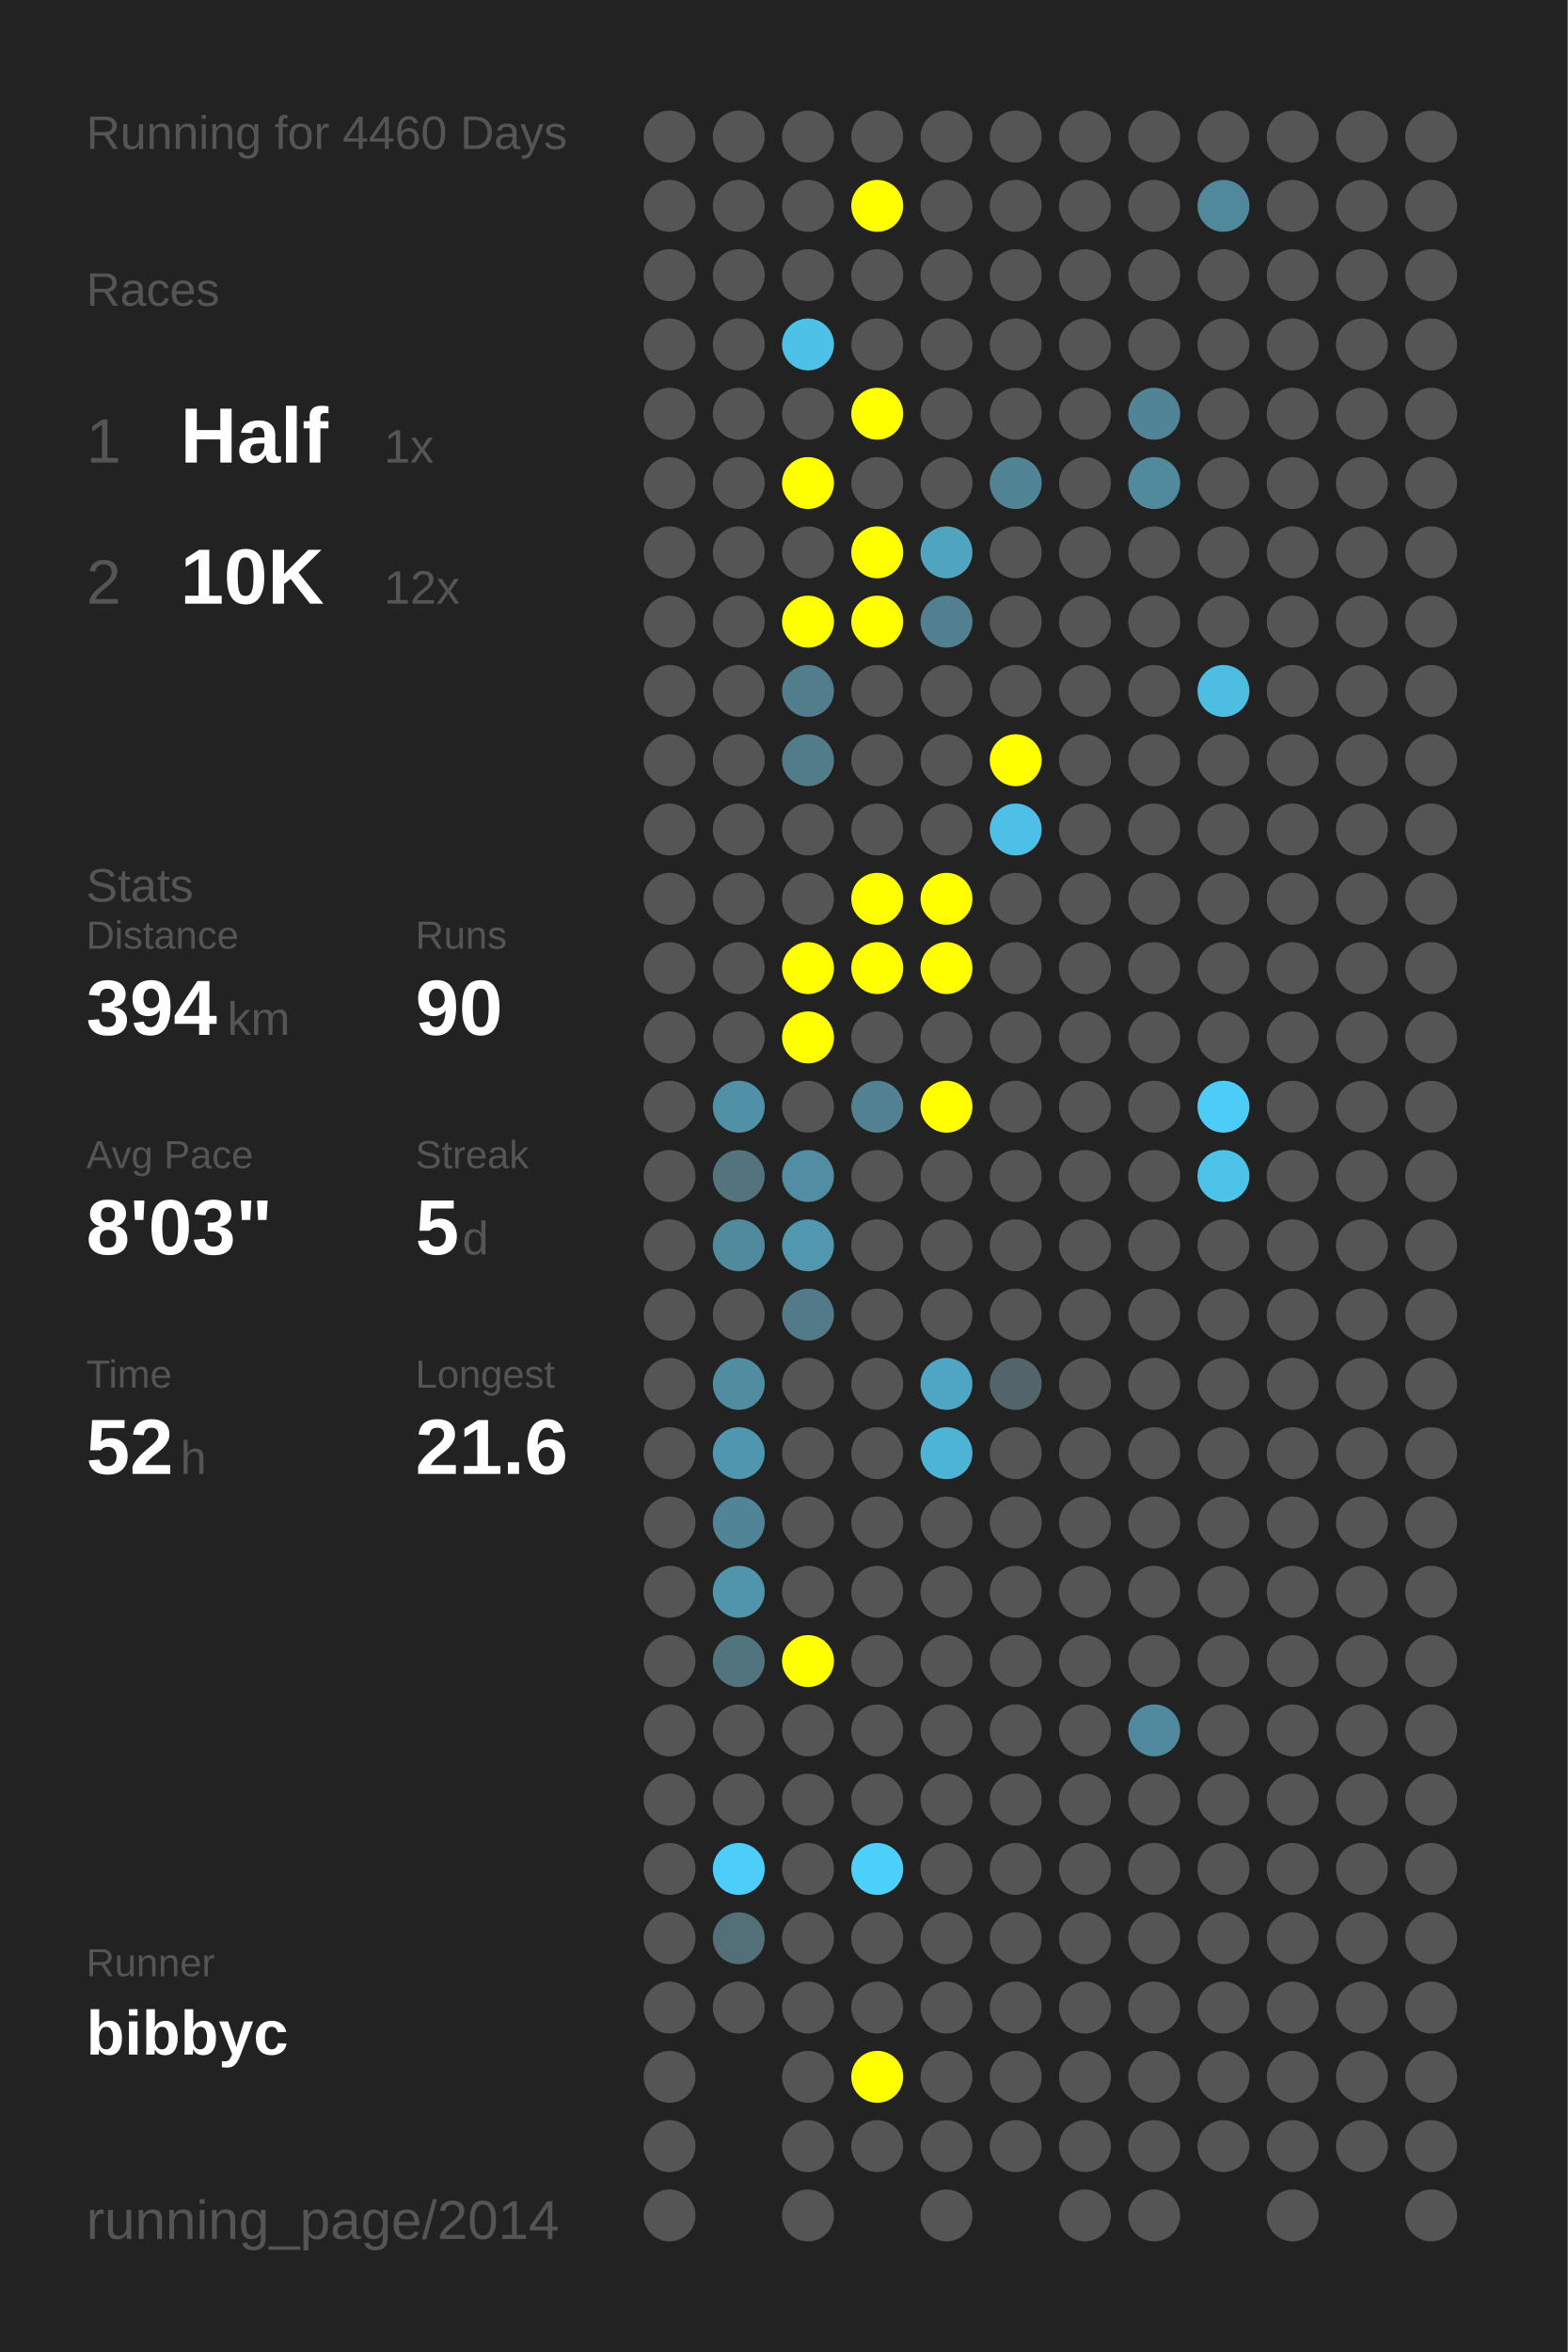
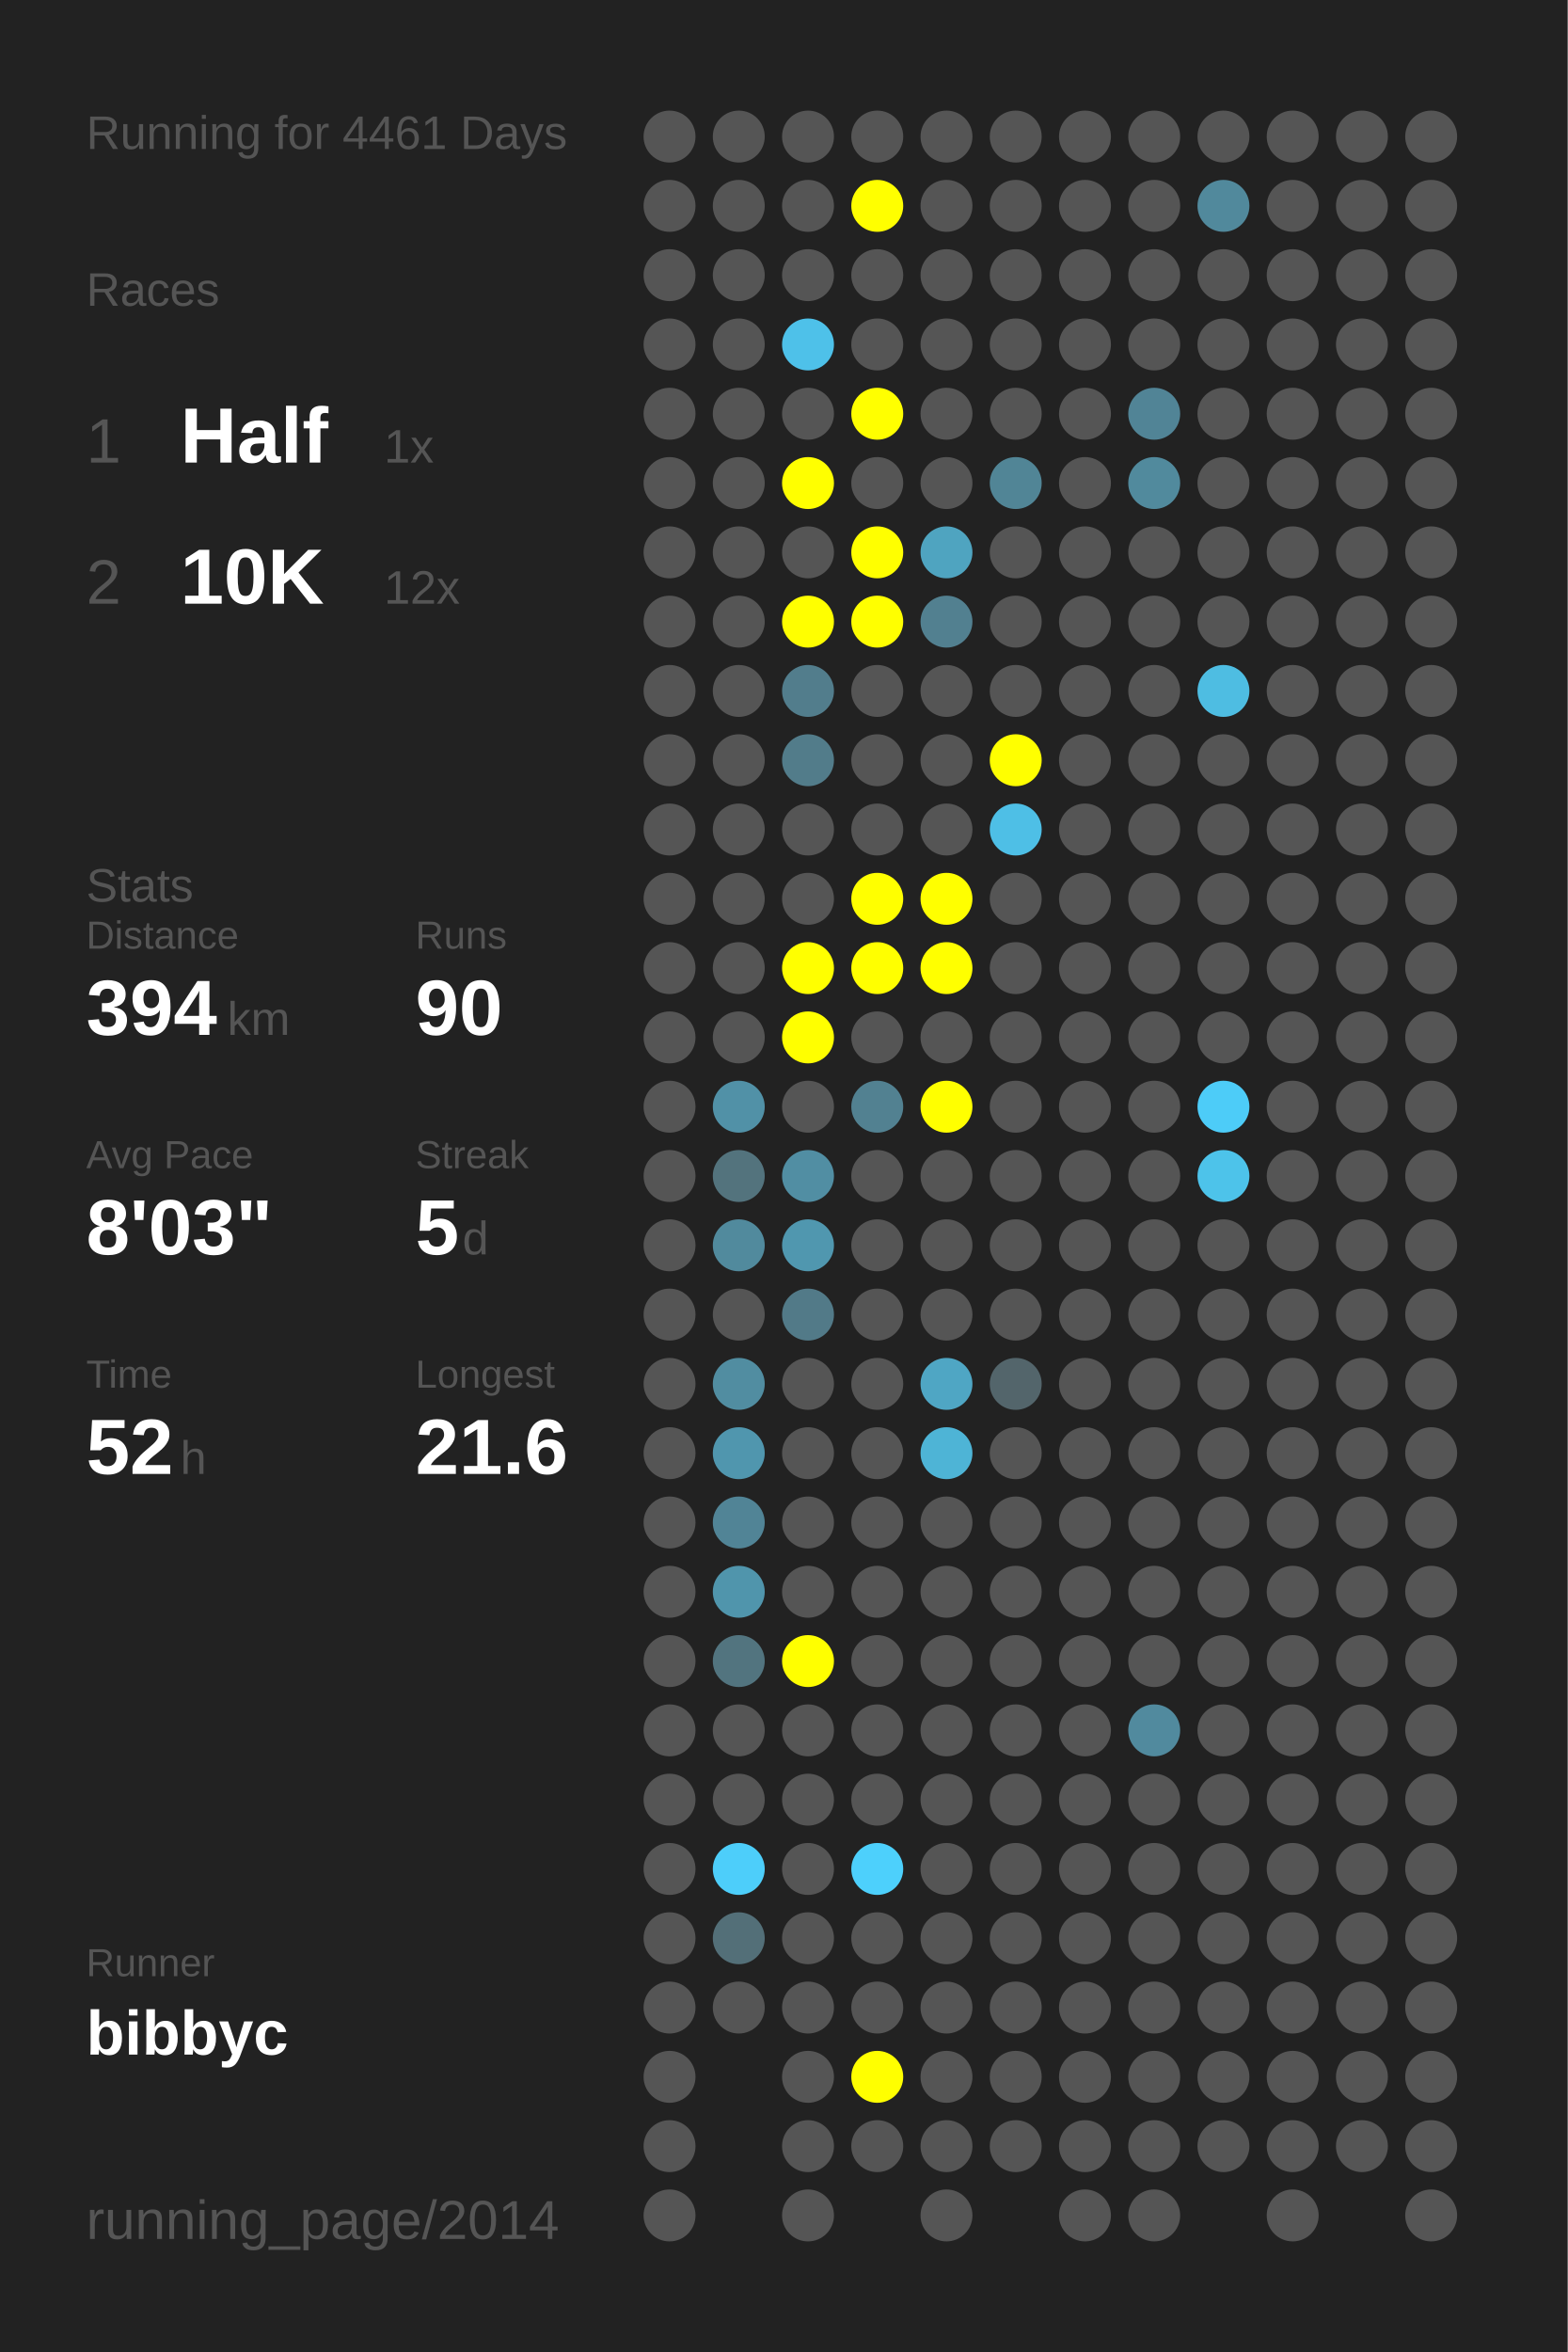
<svg xmlns="http://www.w3.org/2000/svg" baseProfile="full" height="300mm" version="1.1" viewBox="0,0,200,300" width="200mm">
  <defs />
  <rect fill="#222222" height="300" width="200" x="0" y="0" />
-   <text fill="#555555" style="font-size:6px; font-family:Arial;" x="11" y="19">Running for 4460 Days</text>
+   <text fill="#555555" style="font-size:6px; font-family:Arial;" x="11" y="19">Running for 4461 Days</text>
  <text fill="#555555" style="font-size:6px; font-family:Arial;" x="11" y="39">Races</text>
  <text fill="#555555" style="font-size:8px; font-family:Arial;" x="11" y="59">1</text>
  <text fill="#FFFFFF" style="font-size:10px; font-family:Arial; font-weight:bold;" x="23" y="59">Half</text>
  <text fill="#555555" style="font-size:6px; font-family:Arial;" x="49" y="59">1x</text>
  <text fill="#555555" style="font-size:8px; font-family:Arial;" x="11" y="77">2</text>
  <text fill="#FFFFFF" style="font-size:10px; font-family:Arial; font-weight:bold;" x="23" y="77">10K</text>
  <text fill="#555555" style="font-size:6px; font-family:Arial;" x="49" y="77">12x</text>
  <text fill="#555555" style="font-size:6px; font-family:Arial;" x="11" y="115">Stats</text>
  <text fill="#555555" style="font-size:5px; font-family:Arial;" x="11" y="121">Distance</text>
  <text fill="#FFFFFF" style="font-size:10px; font-family:Arial; font-weight:bold;" x="11" y="132">394</text>
  <text fill="#555555" style="font-size:6px; font-family:Arial;" x="29" y="132">km</text>
  <text fill="#555555" style="font-size:5px; font-family:Arial;" x="53" y="121">Runs</text>
  <text fill="#FFFFFF" style="font-size:10px; font-family:Arial; font-weight:bold;" x="53" y="132">90</text>
  <text fill="#555555" style="font-size:5px; font-family:Arial;" x="11" y="149">Avg Pace</text>
  <text fill="#FFFFFF" style="font-size:10px; font-family:Arial; font-weight:bold;" x="11" y="160">8'03"</text>
  <text fill="#555555" style="font-size:5px; font-family:Arial;" x="53" y="149">Streak</text>
  <text fill="#FFFFFF" style="font-size:10px; font-family:Arial; font-weight:bold;" x="53" y="160">5</text>
  <text fill="#555555" style="font-size:6px; font-family:Arial;" x="59" y="160">d</text>
  <text fill="#555555" style="font-size:5px; font-family:Arial;" x="11" y="177">Time</text>
  <text fill="#FFFFFF" style="font-size:10px; font-family:Arial; font-weight:bold;" x="11" y="188">52</text>
  <text fill="#555555" style="font-size:6px; font-family:Arial;" x="23" y="188">h</text>
  <text fill="#555555" style="font-size:5px; font-family:Arial;" x="53" y="177">Longest</text>
  <text fill="#FFFFFF" style="font-size:10px; font-family:Arial; font-weight:bold;" x="53" y="188">21.6</text>
  <text fill="#555555" style="font-size:5px; font-family:Arial;" x="11" y="252.065">Runner</text>
  <text fill="#FFFFFF" style="font-size:8px; font-family:Arial; font-weight:bold;" x="11" y="262.065">bibbyc</text>
  <text fill="#555555" style="font-size:7px; font-family:Arial;" x="11" y="285.581">running_page/2014</text>
  <circle cx="85.417" cy="17.419" fill="#555555" r="3.312" />
  <circle cx="85.417" cy="26.258" fill="#555555" r="3.312" />
  <circle cx="85.417" cy="35.097" fill="#555555" r="3.312" />
  <circle cx="85.417" cy="43.935" fill="#555555" r="3.312" />
  <circle cx="85.417" cy="52.774" fill="#555555" r="3.312" />
  <circle cx="85.417" cy="61.613" fill="#555555" r="3.312" />
  <circle cx="85.417" cy="70.452" fill="#555555" r="3.312" />
  <circle cx="85.417" cy="79.29" fill="#555555" r="3.312" />
  <circle cx="85.417" cy="88.129" fill="#555555" r="3.312" />
  <circle cx="85.417" cy="96.968" fill="#555555" r="3.312" />
  <circle cx="85.417" cy="105.806" fill="#555555" r="3.312" />
  <circle cx="85.417" cy="114.645" fill="#555555" r="3.312" />
  <circle cx="85.417" cy="123.484" fill="#555555" r="3.312" />
  <circle cx="85.417" cy="132.323" fill="#555555" r="3.312" />
  <circle cx="85.417" cy="141.161" fill="#555555" r="3.312" />
  <circle cx="85.417" cy="150" fill="#555555" r="3.312" />
  <circle cx="85.417" cy="158.839" fill="#555555" r="3.312" />
  <circle cx="85.417" cy="167.677" fill="#555555" r="3.312" />
  <circle cx="85.417" cy="176.516" fill="#555555" r="3.312" />
  <circle cx="85.417" cy="185.355" fill="#555555" r="3.312" />
  <circle cx="85.417" cy="194.194" fill="#555555" r="3.312" />
  <circle cx="85.417" cy="203.032" fill="#555555" r="3.312" />
  <circle cx="85.417" cy="211.871" fill="#555555" r="3.312" />
  <circle cx="85.417" cy="220.71" fill="#555555" r="3.312" />
  <circle cx="85.417" cy="229.548" fill="#555555" r="3.312" />
  <circle cx="85.417" cy="238.387" fill="#555555" r="3.312" />
  <circle cx="85.417" cy="247.226" fill="#555555" r="3.312" />
  <circle cx="85.417" cy="256.065" fill="#555555" r="3.312" />
  <circle cx="85.417" cy="264.903" fill="#555555" r="3.312" />
  <circle cx="85.417" cy="273.742" fill="#555555" r="3.312" />
  <circle cx="85.417" cy="282.581" fill="#555555" r="3.312" />
  <circle cx="94.25" cy="17.419" fill="#555555" r="3.312" />
  <circle cx="94.25" cy="26.258" fill="#555555" r="3.312" />
  <circle cx="94.25" cy="35.097" fill="#555555" r="3.312" />
  <circle cx="94.25" cy="43.935" fill="#555555" r="3.312" />
  <circle cx="94.25" cy="52.774" fill="#555555" r="3.312" />
  <circle cx="94.25" cy="61.613" fill="#555555" r="3.312" />
  <circle cx="94.25" cy="70.452" fill="#555555" r="3.312" />
  <circle cx="94.25" cy="79.29" fill="#555555" r="3.312" />
  <circle cx="94.25" cy="88.129" fill="#555555" r="3.312" />
  <circle cx="94.25" cy="96.968" fill="#555555" r="3.312" />
  <circle cx="94.25" cy="105.806" fill="#555555" r="3.312" />
  <circle cx="94.25" cy="114.645" fill="#555555" r="3.312" />
  <circle cx="94.25" cy="123.484" fill="#555555" r="3.312" />
  <circle cx="94.25" cy="132.323" fill="#555555" r="3.312" />
  <circle cx="94.25" cy="141.161" fill="#5191a7" r="3.312" />
  <circle cx="94.25" cy="150" fill="#53737d" r="3.312" />
  <circle cx="94.25" cy="158.839" fill="#518a9d" r="3.312" />
  <circle cx="94.25" cy="167.677" fill="#555555" r="3.312" />
  <circle cx="94.25" cy="176.516" fill="#518da1" r="3.312" />
  <circle cx="94.25" cy="185.355" fill="#5096ae" r="3.312" />
  <circle cx="94.25" cy="194.194" fill="#518496" r="3.312" />
  <circle cx="94.25" cy="203.032" fill="#5095ac" r="3.312" />
  <circle cx="94.25" cy="211.871" fill="#52747f" r="3.312" />
  <circle cx="94.25" cy="220.71" fill="#555555" r="3.312" />
  <circle cx="94.25" cy="229.548" fill="#555555" r="3.312" />
  <circle cx="94.25" cy="238.387" fill="#4dcefa" r="3.312" />
  <circle cx="94.25" cy="247.226" fill="#536f78" r="3.312" />
  <circle cx="94.25" cy="256.065" fill="#555555" r="3.312" />
  <circle cx="103.083" cy="17.419" fill="#555555" r="3.312" />
  <circle cx="103.083" cy="26.258" fill="#555555" r="3.312" />
  <circle cx="103.083" cy="35.097" fill="#555555" r="3.312" />
  <circle cx="103.083" cy="43.935" fill="#4ec1e9" r="3.312" />
  <circle cx="103.083" cy="52.774" fill="#555555" r="3.312" />
  <circle cx="103.083" cy="61.613" fill="#FFFF00" r="3.312" />
  <circle cx="103.083" cy="70.452" fill="#555555" r="3.312" />
  <circle cx="103.083" cy="79.29" fill="#FFFF00" r="3.312" />
  <circle cx="103.083" cy="88.129" fill="#527d8c" r="3.312" />
  <circle cx="103.083" cy="96.968" fill="#527c8a" r="3.312" />
  <circle cx="103.083" cy="105.806" fill="#555555" r="3.312" />
  <circle cx="103.083" cy="114.645" fill="#555555" r="3.312" />
  <circle cx="103.083" cy="123.484" fill="#FFFF00" r="3.312" />
  <circle cx="103.083" cy="132.323" fill="#FFFF00" r="3.312" />
  <circle cx="103.083" cy="141.161" fill="#555555" r="3.312" />
  <circle cx="103.083" cy="150" fill="#518ea3" r="3.312" />
  <circle cx="103.083" cy="158.839" fill="#5097af" r="3.312" />
  <circle cx="103.083" cy="167.677" fill="#527a88" r="3.312" />
  <circle cx="103.083" cy="176.516" fill="#555555" r="3.312" />
  <circle cx="103.083" cy="185.355" fill="#555555" r="3.312" />
  <circle cx="103.083" cy="194.194" fill="#555555" r="3.312" />
  <circle cx="103.083" cy="203.032" fill="#555555" r="3.312" />
  <circle cx="103.083" cy="211.871" fill="#FFFF00" r="3.312" />
  <circle cx="103.083" cy="220.71" fill="#555555" r="3.312" />
  <circle cx="103.083" cy="229.548" fill="#555555" r="3.312" />
  <circle cx="103.083" cy="238.387" fill="#555555" r="3.312" />
  <circle cx="103.083" cy="247.226" fill="#555555" r="3.312" />
  <circle cx="103.083" cy="256.065" fill="#555555" r="3.312" />
  <circle cx="103.083" cy="264.903" fill="#555555" r="3.312" />
  <circle cx="103.083" cy="273.742" fill="#555555" r="3.312" />
  <circle cx="103.083" cy="282.581" fill="#555555" r="3.312" />
  <circle cx="111.917" cy="17.419" fill="#555555" r="3.312" />
  <circle cx="111.917" cy="26.258" fill="#FFFF00" r="3.312" />
  <circle cx="111.917" cy="35.097" fill="#555555" r="3.312" />
  <circle cx="111.917" cy="43.935" fill="#555555" r="3.312" />
  <circle cx="111.917" cy="52.774" fill="#FFFF00" r="3.312" />
  <circle cx="111.917" cy="61.613" fill="#555555" r="3.312" />
  <circle cx="111.917" cy="70.452" fill="#FFFF00" r="3.312" />
  <circle cx="111.917" cy="79.29" fill="#FFFF00" r="3.312" />
  <circle cx="111.917" cy="88.129" fill="#555555" r="3.312" />
  <circle cx="111.917" cy="96.968" fill="#555555" r="3.312" />
  <circle cx="111.917" cy="105.806" fill="#555555" r="3.312" />
  <circle cx="111.917" cy="114.645" fill="#FFFF00" r="3.312" />
  <circle cx="111.917" cy="123.484" fill="#FFFF00" r="3.312" />
  <circle cx="111.917" cy="132.323" fill="#555555" r="3.312" />
  <circle cx="111.917" cy="141.161" fill="#528191" r="3.312" />
  <circle cx="111.917" cy="150" fill="#555555" r="3.312" />
  <circle cx="111.917" cy="158.839" fill="#555555" r="3.312" />
  <circle cx="111.917" cy="167.677" fill="#555555" r="3.312" />
  <circle cx="111.917" cy="176.516" fill="#555555" r="3.312" />
  <circle cx="111.917" cy="185.355" fill="#555555" r="3.312" />
  <circle cx="111.917" cy="194.194" fill="#555555" r="3.312" />
  <circle cx="111.917" cy="203.032" fill="#555555" r="3.312" />
  <circle cx="111.917" cy="211.871" fill="#555555" r="3.312" />
  <circle cx="111.917" cy="220.71" fill="#555555" r="3.312" />
  <circle cx="111.917" cy="229.548" fill="#555555" r="3.312" />
  <circle cx="111.917" cy="238.387" fill="#4dd0fc" r="3.312" />
  <circle cx="111.917" cy="247.226" fill="#555555" r="3.312" />
  <circle cx="111.917" cy="256.065" fill="#555555" r="3.312" />
  <circle cx="111.917" cy="264.903" fill="#FFFF00" r="3.312" />
  <circle cx="111.917" cy="273.742" fill="#555555" r="3.312" />
  <circle cx="120.75" cy="17.419" fill="#555555" r="3.312" />
  <circle cx="120.75" cy="26.258" fill="#555555" r="3.312" />
  <circle cx="120.75" cy="35.097" fill="#555555" r="3.312" />
  <circle cx="120.75" cy="43.935" fill="#555555" r="3.312" />
  <circle cx="120.75" cy="52.774" fill="#555555" r="3.312" />
  <circle cx="120.75" cy="61.613" fill="#555555" r="3.312" />
  <circle cx="120.75" cy="70.452" fill="#4fa4c0" r="3.312" />
  <circle cx="120.75" cy="79.29" fill="#528090" r="3.312" />
  <circle cx="120.75" cy="88.129" fill="#555555" r="3.312" />
  <circle cx="120.75" cy="96.968" fill="#555555" r="3.312" />
  <circle cx="120.75" cy="105.806" fill="#555555" r="3.312" />
  <circle cx="120.75" cy="114.645" fill="#FFFF00" r="3.312" />
  <circle cx="120.75" cy="123.484" fill="#FFFF00" r="3.312" />
  <circle cx="120.75" cy="132.323" fill="#555555" r="3.312" />
  <circle cx="120.75" cy="141.161" fill="#FFFF00" r="3.312" />
  <circle cx="120.75" cy="150" fill="#555555" r="3.312" />
  <circle cx="120.75" cy="158.839" fill="#555555" r="3.312" />
  <circle cx="120.75" cy="167.677" fill="#555555" r="3.312" />
  <circle cx="120.75" cy="176.516" fill="#4fa6c4" r="3.312" />
  <circle cx="120.75" cy="185.355" fill="#4eb4d6" r="3.312" />
  <circle cx="120.75" cy="194.194" fill="#555555" r="3.312" />
  <circle cx="120.75" cy="203.032" fill="#555555" r="3.312" />
  <circle cx="120.75" cy="211.871" fill="#555555" r="3.312" />
  <circle cx="120.75" cy="220.71" fill="#555555" r="3.312" />
  <circle cx="120.75" cy="229.548" fill="#555555" r="3.312" />
  <circle cx="120.75" cy="238.387" fill="#555555" r="3.312" />
  <circle cx="120.75" cy="247.226" fill="#555555" r="3.312" />
  <circle cx="120.75" cy="256.065" fill="#555555" r="3.312" />
  <circle cx="120.75" cy="264.903" fill="#555555" r="3.312" />
  <circle cx="120.75" cy="273.742" fill="#555555" r="3.312" />
  <circle cx="120.75" cy="282.581" fill="#555555" r="3.312" />
  <circle cx="129.583" cy="17.419" fill="#555555" r="3.312" />
  <circle cx="129.583" cy="26.258" fill="#555555" r="3.312" />
  <circle cx="129.583" cy="35.097" fill="#555555" r="3.312" />
  <circle cx="129.583" cy="43.935" fill="#555555" r="3.312" />
  <circle cx="129.583" cy="52.774" fill="#555555" r="3.312" />
  <circle cx="129.583" cy="61.613" fill="#518596" r="3.312" />
  <circle cx="129.583" cy="70.452" fill="#555555" r="3.312" />
  <circle cx="129.583" cy="79.29" fill="#555555" r="3.312" />
  <circle cx="129.583" cy="88.129" fill="#555555" r="3.312" />
  <circle cx="129.583" cy="96.968" fill="#FFFF00" r="3.312" />
  <circle cx="129.583" cy="105.806" fill="#4ebfe6" r="3.312" />
  <circle cx="129.583" cy="114.645" fill="#555555" r="3.312" />
  <circle cx="129.583" cy="123.484" fill="#555555" r="3.312" />
  <circle cx="129.583" cy="132.323" fill="#555555" r="3.312" />
  <circle cx="129.583" cy="141.161" fill="#555555" r="3.312" />
  <circle cx="129.583" cy="150" fill="#555555" r="3.312" />
  <circle cx="129.583" cy="158.839" fill="#555555" r="3.312" />
  <circle cx="129.583" cy="167.677" fill="#555555" r="3.312" />
  <circle cx="129.583" cy="176.516" fill="#53656b" r="3.312" />
  <circle cx="129.583" cy="185.355" fill="#555555" r="3.312" />
  <circle cx="129.583" cy="194.194" fill="#555555" r="3.312" />
  <circle cx="129.583" cy="203.032" fill="#555555" r="3.312" />
  <circle cx="129.583" cy="211.871" fill="#555555" r="3.312" />
  <circle cx="129.583" cy="220.71" fill="#555555" r="3.312" />
  <circle cx="129.583" cy="229.548" fill="#555555" r="3.312" />
  <circle cx="129.583" cy="238.387" fill="#555555" r="3.312" />
  <circle cx="129.583" cy="247.226" fill="#555555" r="3.312" />
  <circle cx="129.583" cy="256.065" fill="#555555" r="3.312" />
  <circle cx="129.583" cy="264.903" fill="#555555" r="3.312" />
  <circle cx="129.583" cy="273.742" fill="#555555" r="3.312" />
  <circle cx="138.417" cy="17.419" fill="#555555" r="3.312" />
  <circle cx="138.417" cy="26.258" fill="#555555" r="3.312" />
  <circle cx="138.417" cy="35.097" fill="#555555" r="3.312" />
  <circle cx="138.417" cy="43.935" fill="#555555" r="3.312" />
  <circle cx="138.417" cy="52.774" fill="#555555" r="3.312" />
  <circle cx="138.417" cy="61.613" fill="#555555" r="3.312" />
  <circle cx="138.417" cy="70.452" fill="#555555" r="3.312" />
  <circle cx="138.417" cy="79.29" fill="#555555" r="3.312" />
  <circle cx="138.417" cy="88.129" fill="#555555" r="3.312" />
  <circle cx="138.417" cy="96.968" fill="#555555" r="3.312" />
  <circle cx="138.417" cy="105.806" fill="#555555" r="3.312" />
  <circle cx="138.417" cy="114.645" fill="#555555" r="3.312" />
  <circle cx="138.417" cy="123.484" fill="#555555" r="3.312" />
  <circle cx="138.417" cy="132.323" fill="#555555" r="3.312" />
  <circle cx="138.417" cy="141.161" fill="#555555" r="3.312" />
  <circle cx="138.417" cy="150" fill="#555555" r="3.312" />
  <circle cx="138.417" cy="158.839" fill="#555555" r="3.312" />
  <circle cx="138.417" cy="167.677" fill="#555555" r="3.312" />
  <circle cx="138.417" cy="176.516" fill="#555555" r="3.312" />
  <circle cx="138.417" cy="185.355" fill="#555555" r="3.312" />
  <circle cx="138.417" cy="194.194" fill="#555555" r="3.312" />
  <circle cx="138.417" cy="203.032" fill="#555555" r="3.312" />
  <circle cx="138.417" cy="211.871" fill="#555555" r="3.312" />
  <circle cx="138.417" cy="220.71" fill="#555555" r="3.312" />
  <circle cx="138.417" cy="229.548" fill="#555555" r="3.312" />
  <circle cx="138.417" cy="238.387" fill="#555555" r="3.312" />
  <circle cx="138.417" cy="247.226" fill="#555555" r="3.312" />
  <circle cx="138.417" cy="256.065" fill="#555555" r="3.312" />
  <circle cx="138.417" cy="264.903" fill="#555555" r="3.312" />
  <circle cx="138.417" cy="273.742" fill="#555555" r="3.312" />
  <circle cx="138.417" cy="282.581" fill="#555555" r="3.312" />
  <circle cx="147.25" cy="17.419" fill="#555555" r="3.312" />
  <circle cx="147.25" cy="26.258" fill="#555555" r="3.312" />
  <circle cx="147.25" cy="35.097" fill="#555555" r="3.312" />
  <circle cx="147.25" cy="43.935" fill="#555555" r="3.312" />
  <circle cx="147.25" cy="52.774" fill="#518496" r="3.312" />
  <circle cx="147.25" cy="61.613" fill="#518a9d" r="3.312" />
  <circle cx="147.25" cy="70.452" fill="#555555" r="3.312" />
  <circle cx="147.25" cy="79.29" fill="#555555" r="3.312" />
  <circle cx="147.25" cy="88.129" fill="#555555" r="3.312" />
  <circle cx="147.25" cy="96.968" fill="#555555" r="3.312" />
  <circle cx="147.25" cy="105.806" fill="#555555" r="3.312" />
  <circle cx="147.25" cy="114.645" fill="#555555" r="3.312" />
  <circle cx="147.25" cy="123.484" fill="#555555" r="3.312" />
  <circle cx="147.25" cy="132.323" fill="#555555" r="3.312" />
  <circle cx="147.25" cy="141.161" fill="#555555" r="3.312" />
  <circle cx="147.25" cy="150" fill="#555555" r="3.312" />
  <circle cx="147.25" cy="158.839" fill="#555555" r="3.312" />
  <circle cx="147.25" cy="167.677" fill="#555555" r="3.312" />
  <circle cx="147.25" cy="176.516" fill="#555555" r="3.312" />
  <circle cx="147.25" cy="185.355" fill="#555555" r="3.312" />
  <circle cx="147.25" cy="194.194" fill="#555555" r="3.312" />
  <circle cx="147.25" cy="203.032" fill="#555555" r="3.312" />
  <circle cx="147.25" cy="211.871" fill="#555555" r="3.312" />
  <circle cx="147.25" cy="220.71" fill="#518a9e" r="3.312" />
  <circle cx="147.25" cy="229.548" fill="#555555" r="3.312" />
  <circle cx="147.25" cy="238.387" fill="#555555" r="3.312" />
  <circle cx="147.25" cy="247.226" fill="#555555" r="3.312" />
  <circle cx="147.25" cy="256.065" fill="#555555" r="3.312" />
  <circle cx="147.25" cy="264.903" fill="#555555" r="3.312" />
  <circle cx="147.25" cy="273.742" fill="#555555" r="3.312" />
  <circle cx="147.25" cy="282.581" fill="#555555" r="3.312" />
  <circle cx="156.083" cy="17.419" fill="#555555" r="3.312" />
  <circle cx="156.083" cy="26.258" fill="#51899c" r="3.312" />
  <circle cx="156.083" cy="35.097" fill="#555555" r="3.312" />
  <circle cx="156.083" cy="43.935" fill="#555555" r="3.312" />
  <circle cx="156.083" cy="52.774" fill="#555555" r="3.312" />
  <circle cx="156.083" cy="61.613" fill="#555555" r="3.312" />
  <circle cx="156.083" cy="70.452" fill="#555555" r="3.312" />
  <circle cx="156.083" cy="79.29" fill="#555555" r="3.312" />
  <circle cx="156.083" cy="88.129" fill="#4ebde2" r="3.312" />
  <circle cx="156.083" cy="96.968" fill="#555555" r="3.312" />
  <circle cx="156.083" cy="105.806" fill="#555555" r="3.312" />
  <circle cx="156.083" cy="114.645" fill="#555555" r="3.312" />
  <circle cx="156.083" cy="123.484" fill="#555555" r="3.312" />
  <circle cx="156.083" cy="132.323" fill="#555555" r="3.312" />
  <circle cx="156.083" cy="141.161" fill="#4dccf8" r="3.312" />
  <circle cx="156.083" cy="150" fill="#4dc3ea" r="3.312" />
  <circle cx="156.083" cy="158.839" fill="#555555" r="3.312" />
  <circle cx="156.083" cy="167.677" fill="#555555" r="3.312" />
  <circle cx="156.083" cy="176.516" fill="#555555" r="3.312" />
  <circle cx="156.083" cy="185.355" fill="#555555" r="3.312" />
  <circle cx="156.083" cy="194.194" fill="#555555" r="3.312" />
  <circle cx="156.083" cy="203.032" fill="#555555" r="3.312" />
  <circle cx="156.083" cy="211.871" fill="#555555" r="3.312" />
  <circle cx="156.083" cy="220.71" fill="#555555" r="3.312" />
  <circle cx="156.083" cy="229.548" fill="#555555" r="3.312" />
  <circle cx="156.083" cy="238.387" fill="#555555" r="3.312" />
  <circle cx="156.083" cy="247.226" fill="#555555" r="3.312" />
  <circle cx="156.083" cy="256.065" fill="#555555" r="3.312" />
  <circle cx="156.083" cy="264.903" fill="#555555" r="3.312" />
  <circle cx="156.083" cy="273.742" fill="#555555" r="3.312" />
  <circle cx="164.917" cy="17.419" fill="#555555" r="3.312" />
  <circle cx="164.917" cy="26.258" fill="#555555" r="3.312" />
  <circle cx="164.917" cy="35.097" fill="#555555" r="3.312" />
  <circle cx="164.917" cy="43.935" fill="#555555" r="3.312" />
  <circle cx="164.917" cy="52.774" fill="#555555" r="3.312" />
  <circle cx="164.917" cy="61.613" fill="#555555" r="3.312" />
  <circle cx="164.917" cy="70.452" fill="#555555" r="3.312" />
  <circle cx="164.917" cy="79.29" fill="#555555" r="3.312" />
  <circle cx="164.917" cy="88.129" fill="#555555" r="3.312" />
  <circle cx="164.917" cy="96.968" fill="#555555" r="3.312" />
  <circle cx="164.917" cy="105.806" fill="#555555" r="3.312" />
  <circle cx="164.917" cy="114.645" fill="#555555" r="3.312" />
  <circle cx="164.917" cy="123.484" fill="#555555" r="3.312" />
  <circle cx="164.917" cy="132.323" fill="#555555" r="3.312" />
  <circle cx="164.917" cy="141.161" fill="#555555" r="3.312" />
  <circle cx="164.917" cy="150" fill="#555555" r="3.312" />
  <circle cx="164.917" cy="158.839" fill="#555555" r="3.312" />
  <circle cx="164.917" cy="167.677" fill="#555555" r="3.312" />
  <circle cx="164.917" cy="176.516" fill="#555555" r="3.312" />
  <circle cx="164.917" cy="185.355" fill="#555555" r="3.312" />
  <circle cx="164.917" cy="194.194" fill="#555555" r="3.312" />
  <circle cx="164.917" cy="203.032" fill="#555555" r="3.312" />
  <circle cx="164.917" cy="211.871" fill="#555555" r="3.312" />
  <circle cx="164.917" cy="220.71" fill="#555555" r="3.312" />
  <circle cx="164.917" cy="229.548" fill="#555555" r="3.312" />
  <circle cx="164.917" cy="238.387" fill="#555555" r="3.312" />
  <circle cx="164.917" cy="247.226" fill="#555555" r="3.312" />
  <circle cx="164.917" cy="256.065" fill="#555555" r="3.312" />
  <circle cx="164.917" cy="264.903" fill="#555555" r="3.312" />
  <circle cx="164.917" cy="273.742" fill="#555555" r="3.312" />
  <circle cx="164.917" cy="282.581" fill="#555555" r="3.312" />
  <circle cx="173.75" cy="17.419" fill="#555555" r="3.312" />
  <circle cx="173.75" cy="26.258" fill="#555555" r="3.312" />
  <circle cx="173.75" cy="35.097" fill="#555555" r="3.312" />
  <circle cx="173.75" cy="43.935" fill="#555555" r="3.312" />
  <circle cx="173.75" cy="52.774" fill="#555555" r="3.312" />
  <circle cx="173.75" cy="61.613" fill="#555555" r="3.312" />
  <circle cx="173.75" cy="70.452" fill="#555555" r="3.312" />
  <circle cx="173.75" cy="79.29" fill="#555555" r="3.312" />
  <circle cx="173.75" cy="88.129" fill="#555555" r="3.312" />
  <circle cx="173.75" cy="96.968" fill="#555555" r="3.312" />
  <circle cx="173.75" cy="105.806" fill="#555555" r="3.312" />
  <circle cx="173.75" cy="114.645" fill="#555555" r="3.312" />
  <circle cx="173.75" cy="123.484" fill="#555555" r="3.312" />
  <circle cx="173.75" cy="132.323" fill="#555555" r="3.312" />
  <circle cx="173.75" cy="141.161" fill="#555555" r="3.312" />
  <circle cx="173.75" cy="150" fill="#555555" r="3.312" />
  <circle cx="173.75" cy="158.839" fill="#555555" r="3.312" />
  <circle cx="173.75" cy="167.677" fill="#555555" r="3.312" />
  <circle cx="173.75" cy="176.516" fill="#555555" r="3.312" />
  <circle cx="173.75" cy="185.355" fill="#555555" r="3.312" />
  <circle cx="173.75" cy="194.194" fill="#555555" r="3.312" />
  <circle cx="173.75" cy="203.032" fill="#555555" r="3.312" />
  <circle cx="173.75" cy="211.871" fill="#555555" r="3.312" />
  <circle cx="173.75" cy="220.71" fill="#555555" r="3.312" />
  <circle cx="173.75" cy="229.548" fill="#555555" r="3.312" />
  <circle cx="173.75" cy="238.387" fill="#555555" r="3.312" />
  <circle cx="173.75" cy="247.226" fill="#555555" r="3.312" />
  <circle cx="173.75" cy="256.065" fill="#555555" r="3.312" />
  <circle cx="173.75" cy="264.903" fill="#555555" r="3.312" />
  <circle cx="173.75" cy="273.742" fill="#555555" r="3.312" />
  <circle cx="182.583" cy="17.419" fill="#555555" r="3.312" />
  <circle cx="182.583" cy="26.258" fill="#555555" r="3.312" />
  <circle cx="182.583" cy="35.097" fill="#555555" r="3.312" />
  <circle cx="182.583" cy="43.935" fill="#555555" r="3.312" />
  <circle cx="182.583" cy="52.774" fill="#555555" r="3.312" />
  <circle cx="182.583" cy="61.613" fill="#555555" r="3.312" />
  <circle cx="182.583" cy="70.452" fill="#555555" r="3.312" />
  <circle cx="182.583" cy="79.29" fill="#555555" r="3.312" />
  <circle cx="182.583" cy="88.129" fill="#555555" r="3.312" />
  <circle cx="182.583" cy="96.968" fill="#555555" r="3.312" />
  <circle cx="182.583" cy="105.806" fill="#555555" r="3.312" />
  <circle cx="182.583" cy="114.645" fill="#555555" r="3.312" />
  <circle cx="182.583" cy="123.484" fill="#555555" r="3.312" />
  <circle cx="182.583" cy="132.323" fill="#555555" r="3.312" />
  <circle cx="182.583" cy="141.161" fill="#555555" r="3.312" />
  <circle cx="182.583" cy="150" fill="#555555" r="3.312" />
  <circle cx="182.583" cy="158.839" fill="#555555" r="3.312" />
  <circle cx="182.583" cy="167.677" fill="#555555" r="3.312" />
  <circle cx="182.583" cy="176.516" fill="#555555" r="3.312" />
  <circle cx="182.583" cy="185.355" fill="#555555" r="3.312" />
  <circle cx="182.583" cy="194.194" fill="#555555" r="3.312" />
  <circle cx="182.583" cy="203.032" fill="#555555" r="3.312" />
  <circle cx="182.583" cy="211.871" fill="#555555" r="3.312" />
  <circle cx="182.583" cy="220.71" fill="#555555" r="3.312" />
  <circle cx="182.583" cy="229.548" fill="#555555" r="3.312" />
  <circle cx="182.583" cy="238.387" fill="#555555" r="3.312" />
  <circle cx="182.583" cy="247.226" fill="#555555" r="3.312" />
  <circle cx="182.583" cy="256.065" fill="#555555" r="3.312" />
  <circle cx="182.583" cy="264.903" fill="#555555" r="3.312" />
  <circle cx="182.583" cy="273.742" fill="#555555" r="3.312" />
  <circle cx="182.583" cy="282.581" fill="#555555" r="3.312" />
</svg>
